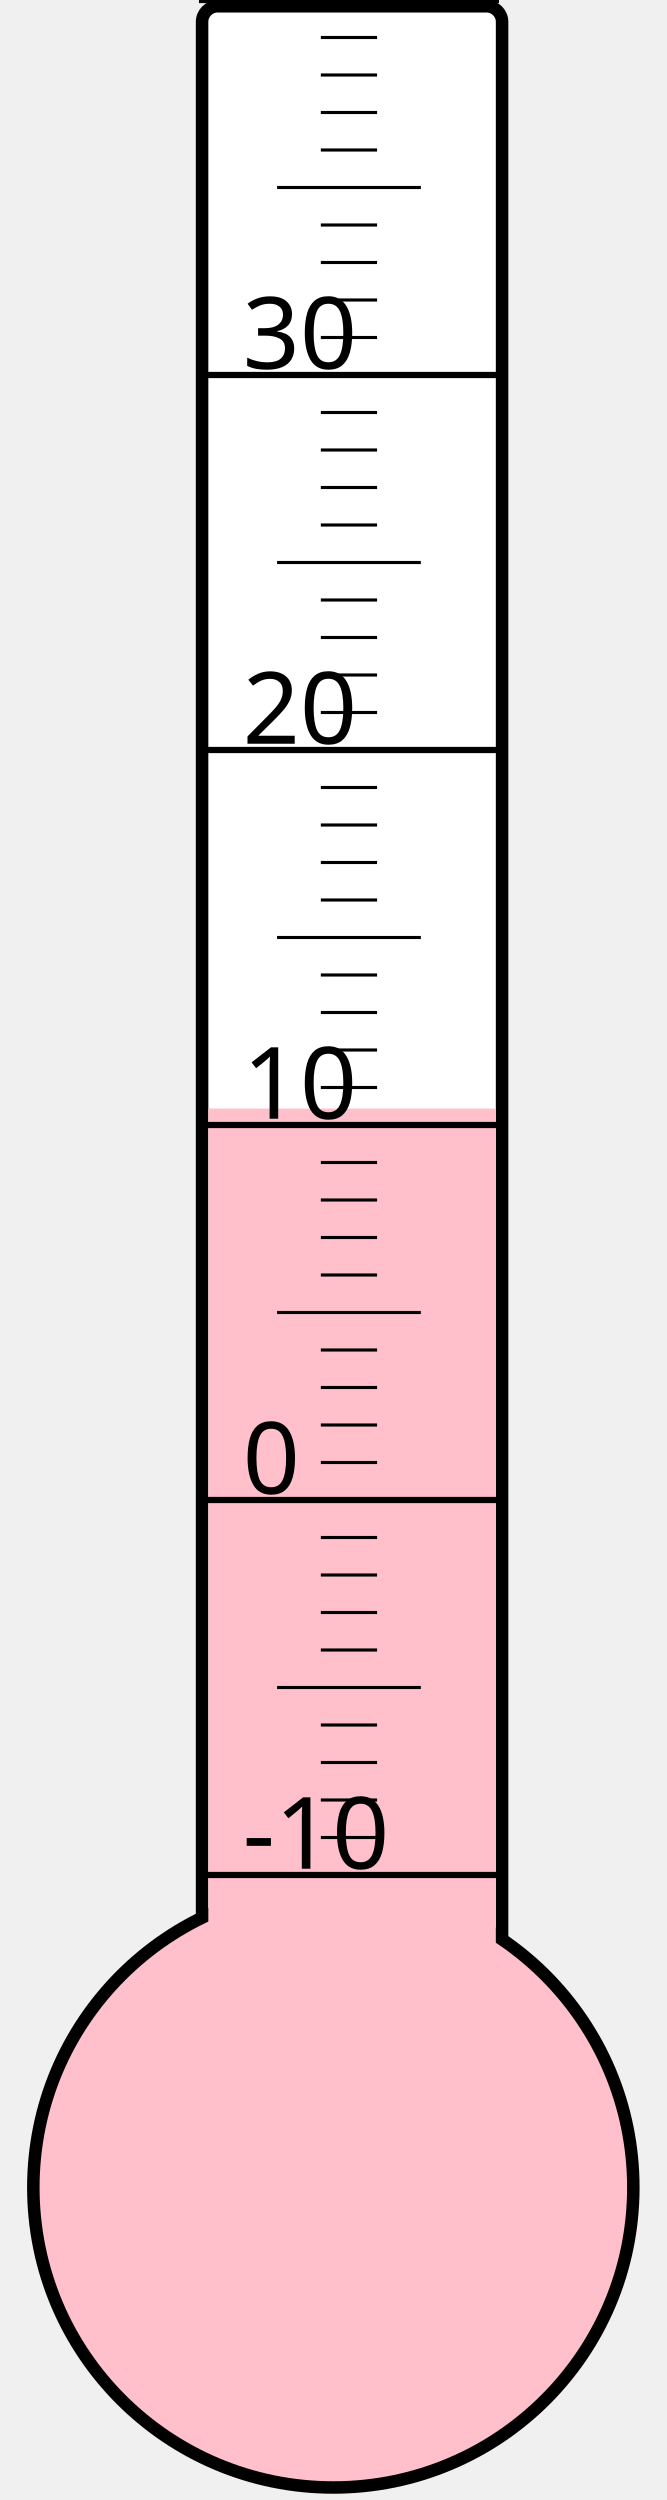
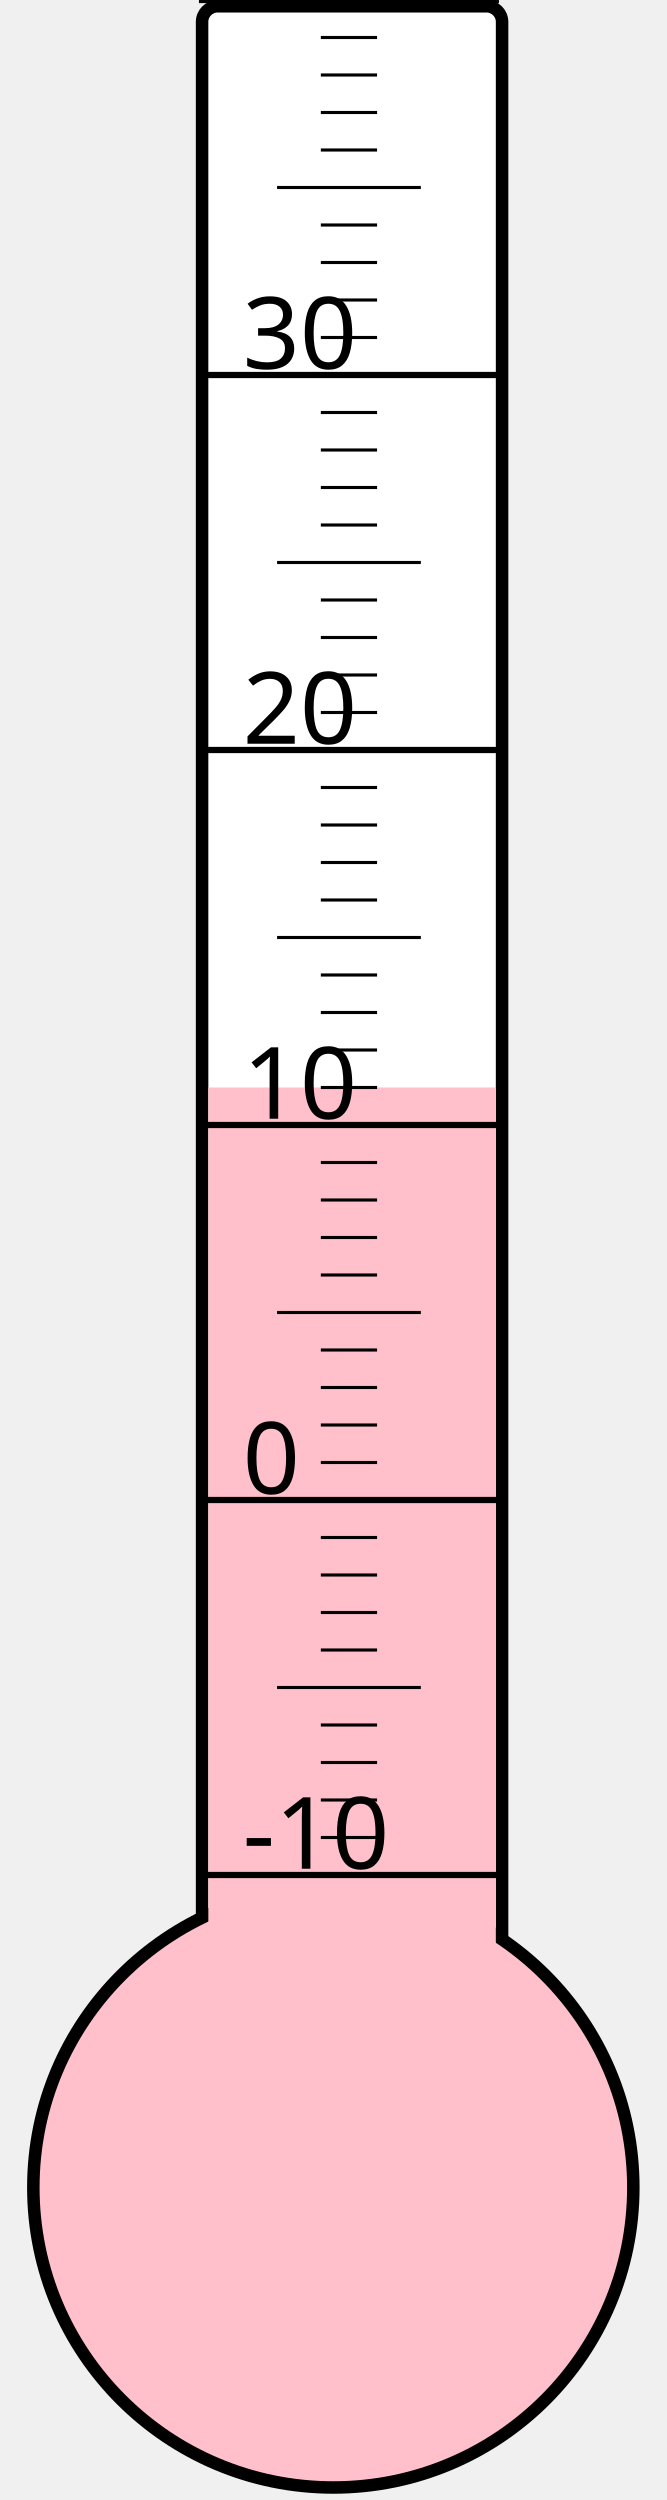
<svg xmlns="http://www.w3.org/2000/svg" width="40px" height="150px" viewBox="0 0 200 800">
  <rect width="200" height="800" x="0" y="0" style="fill: #ffffeb; fill-opacity: 0;" />
  <rect width="96" height="680" x="58" y="2" rx="5" ry="5" style="fill: white; fill-opacity: 1; stroke: black; stroke-width: 4;" />
  <circle cx="100" cy="700" r="96" style="fill: pink; stroke: black; stroke-width: 4;" />
-   <rect width="92" height="345.25" x="60" y="354.75" style="fill: pink; fill-opacity: 1; stroke-width: 0;" />
+   <rect width="92" height="352.0" x="60" y="348.0" style="fill: pink; fill-opacity: 1; stroke-width: 0;" />
  <text x="71" y="598" style="font-family: sans-serif; font-size: 24pt;">-10</text>
  <text x="71" y="478" style="font-family: sans-serif; font-size: 24pt;">0</text>
  <text x="71" y="358" style="font-family: sans-serif; font-size: 24pt;">10</text>
  <text x="71" y="238" style="font-family: sans-serif; font-size: 24pt;">20</text>
  <text x="71" y="118" style="font-family: sans-serif; font-size: 24pt;">30</text>
  <g style="stroke: black;">
    <line x1="57" y1="600" x2="153" y2="600" style="stroke-width: 2;" />
    <line x1="96" y1="588" x2="114" y2="588" style="stroke-width: 1;" />
    <line x1="96" y1="576" x2="114" y2="576" style="stroke-width: 1;" />
    <line x1="96" y1="564" x2="114" y2="564" style="stroke-width: 1;" />
    <line x1="96" y1="552" x2="114" y2="552" style="stroke-width: 1;" />
    <line x1="82" y1="540" x2="128" y2="540" style="stroke-width: 1;" />
    <line x1="96" y1="528" x2="114" y2="528" style="stroke-width: 1;" />
    <line x1="96" y1="516" x2="114" y2="516" style="stroke-width: 1;" />
    <line x1="96" y1="504" x2="114" y2="504" style="stroke-width: 1;" />
    <line x1="96" y1="492" x2="114" y2="492" style="stroke-width: 1;" />
    <line x1="57" y1="480" x2="153" y2="480" style="stroke-width: 2;" />
    <line x1="96" y1="468" x2="114" y2="468" style="stroke-width: 1;" />
    <line x1="96" y1="456" x2="114" y2="456" style="stroke-width: 1;" />
    <line x1="96" y1="444" x2="114" y2="444" style="stroke-width: 1;" />
    <line x1="96" y1="432" x2="114" y2="432" style="stroke-width: 1;" />
    <line x1="82" y1="420" x2="128" y2="420" style="stroke-width: 1;" />
    <line x1="96" y1="408" x2="114" y2="408" style="stroke-width: 1;" />
    <line x1="96" y1="396" x2="114" y2="396" style="stroke-width: 1;" />
    <line x1="96" y1="384" x2="114" y2="384" style="stroke-width: 1;" />
    <line x1="96" y1="372" x2="114" y2="372" style="stroke-width: 1;" />
    <line x1="57" y1="360" x2="153" y2="360" style="stroke-width: 2;" />
    <line x1="96" y1="348" x2="114" y2="348" style="stroke-width: 1;" />
    <line x1="96" y1="336" x2="114" y2="336" style="stroke-width: 1;" />
    <line x1="96" y1="324" x2="114" y2="324" style="stroke-width: 1;" />
    <line x1="96" y1="312" x2="114" y2="312" style="stroke-width: 1;" />
    <line x1="82" y1="300" x2="128" y2="300" style="stroke-width: 1;" />
    <line x1="96" y1="288" x2="114" y2="288" style="stroke-width: 1;" />
    <line x1="96" y1="276" x2="114" y2="276" style="stroke-width: 1;" />
    <line x1="96" y1="264" x2="114" y2="264" style="stroke-width: 1;" />
    <line x1="96" y1="252" x2="114" y2="252" style="stroke-width: 1;" />
    <line x1="57" y1="240" x2="153" y2="240" style="stroke-width: 2;" />
    <line x1="96" y1="228" x2="114" y2="228" style="stroke-width: 1;" />
    <line x1="96" y1="216" x2="114" y2="216" style="stroke-width: 1;" />
    <line x1="96" y1="204" x2="114" y2="204" style="stroke-width: 1;" />
    <line x1="96" y1="192" x2="114" y2="192" style="stroke-width: 1;" />
    <line x1="82" y1="180" x2="128" y2="180" style="stroke-width: 1;" />
    <line x1="96" y1="168" x2="114" y2="168" style="stroke-width: 1;" />
    <line x1="96" y1="156" x2="114" y2="156" style="stroke-width: 1;" />
    <line x1="96" y1="144" x2="114" y2="144" style="stroke-width: 1;" />
    <line x1="96" y1="132" x2="114" y2="132" style="stroke-width: 1;" />
    <line x1="57" y1="120" x2="153" y2="120" style="stroke-width: 2;" />
    <line x1="96" y1="108" x2="114" y2="108" style="stroke-width: 1;" />
    <line x1="96" y1="96" x2="114" y2="96" style="stroke-width: 1;" />
    <line x1="96" y1="84" x2="114" y2="84" style="stroke-width: 1;" />
    <line x1="96" y1="72" x2="114" y2="72" style="stroke-width: 1;" />
    <line x1="82" y1="60" x2="128" y2="60" style="stroke-width: 1;" />
    <line x1="96" y1="48" x2="114" y2="48" style="stroke-width: 1;" />
    <line x1="96" y1="36" x2="114" y2="36" style="stroke-width: 1;" />
    <line x1="96" y1="24" x2="114" y2="24" style="stroke-width: 1;" />
    <line x1="96" y1="12" x2="114" y2="12" style="stroke-width: 1;" />
    <line x1="57" y1="0" x2="153" y2="0" style="stroke-width: 2;" />
  </g>
</svg>
